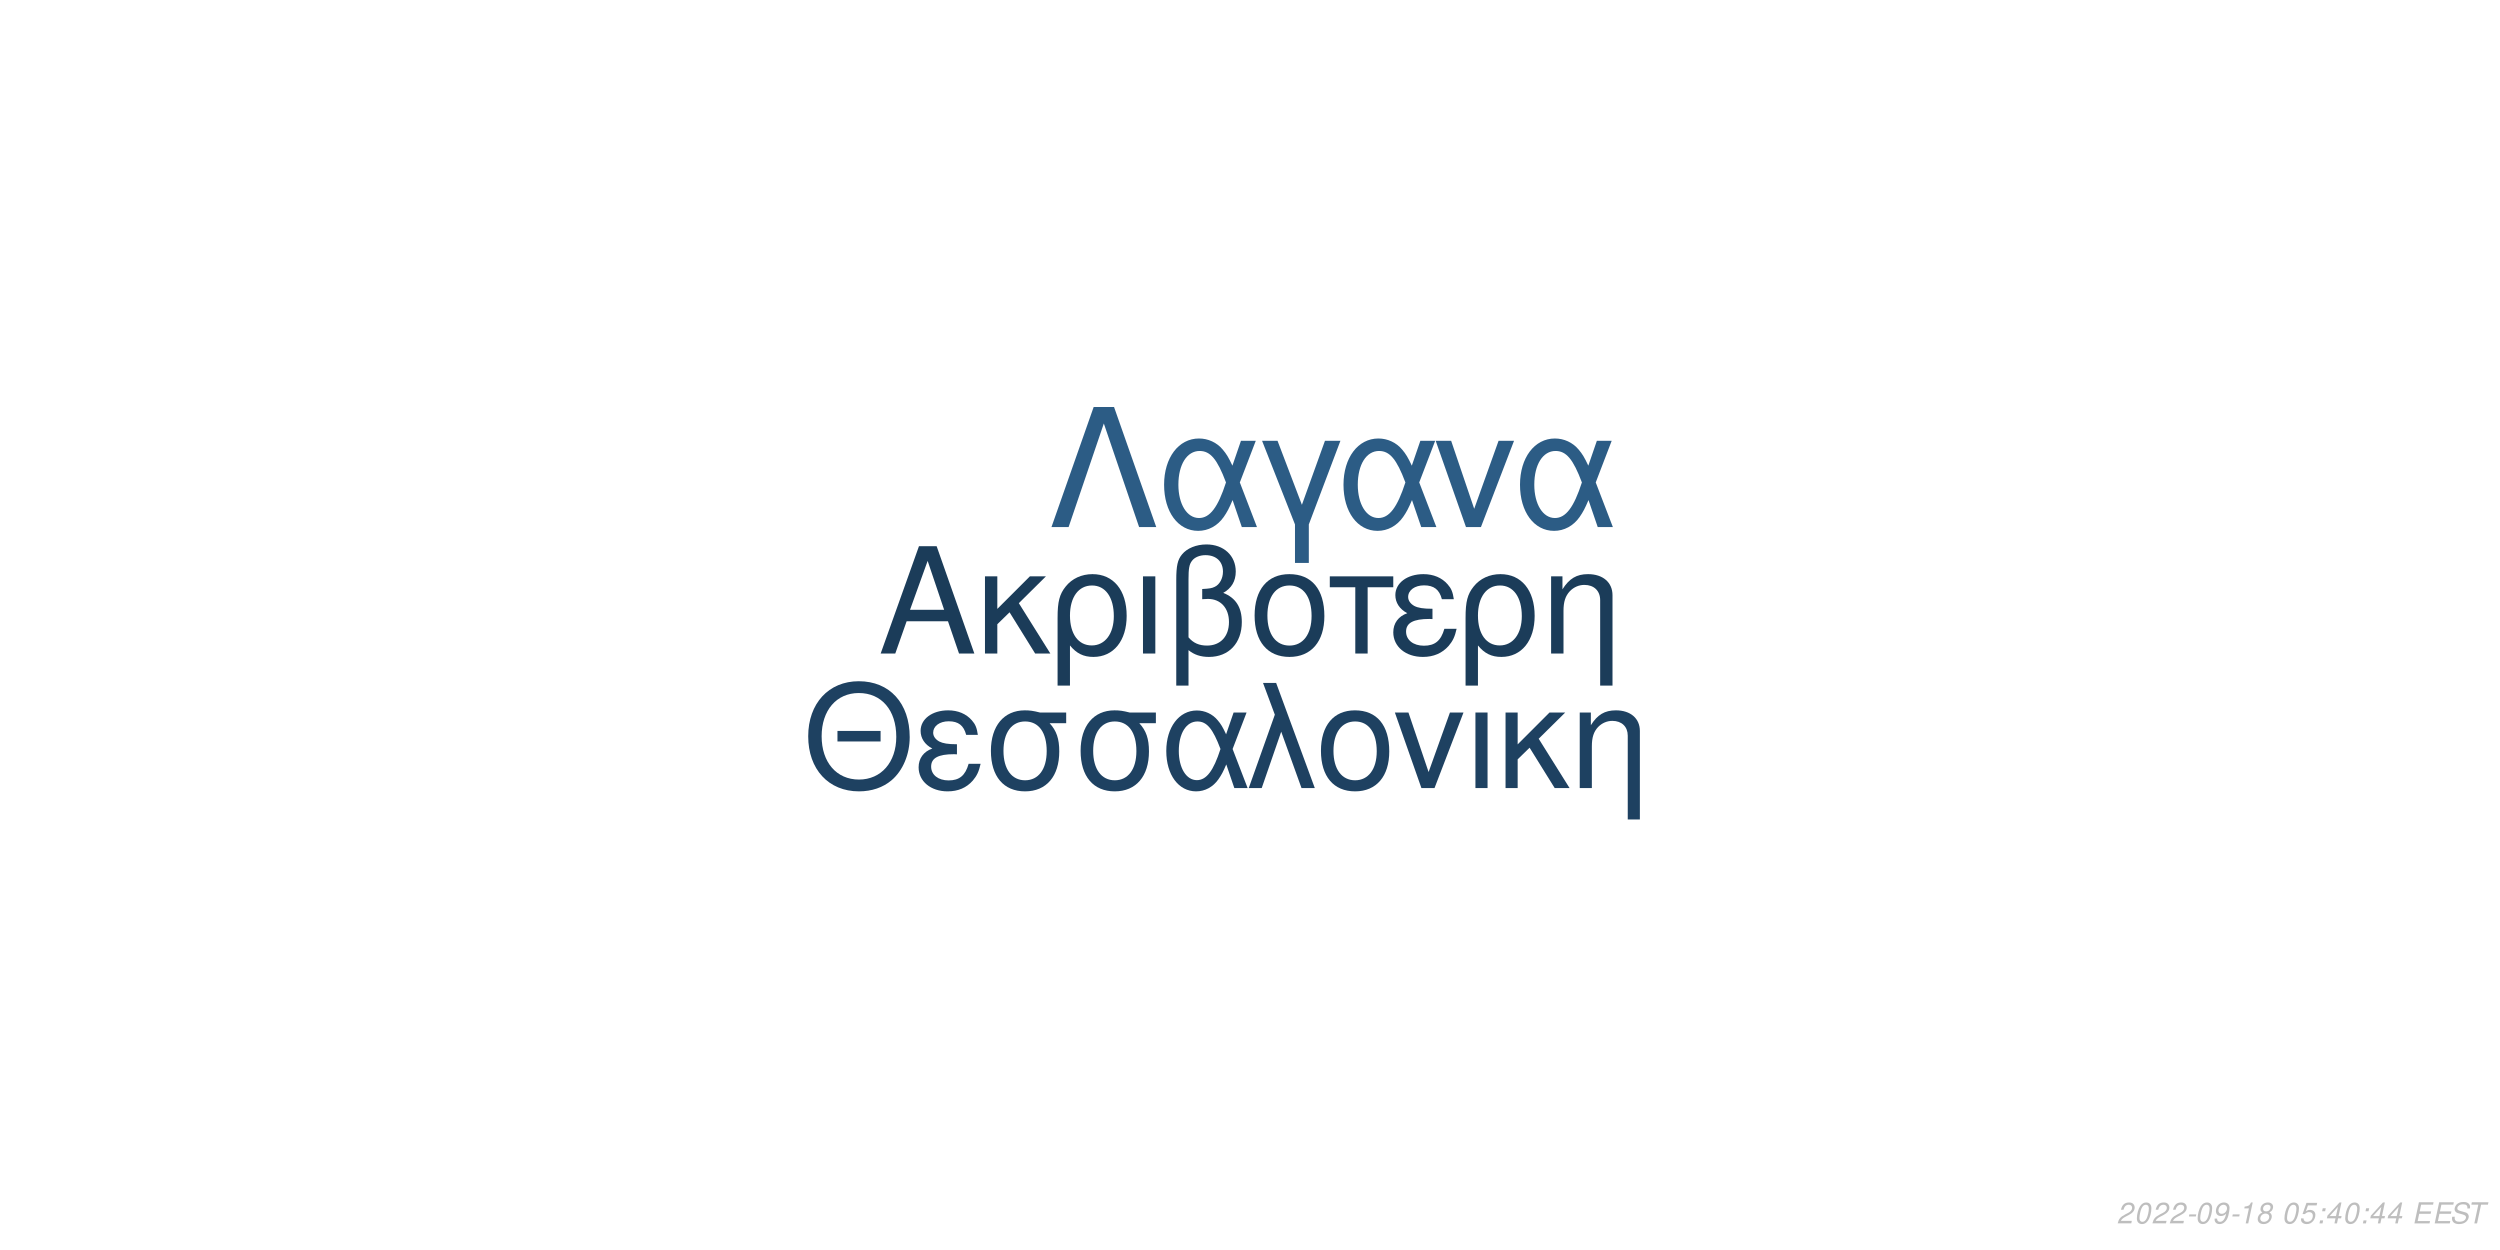
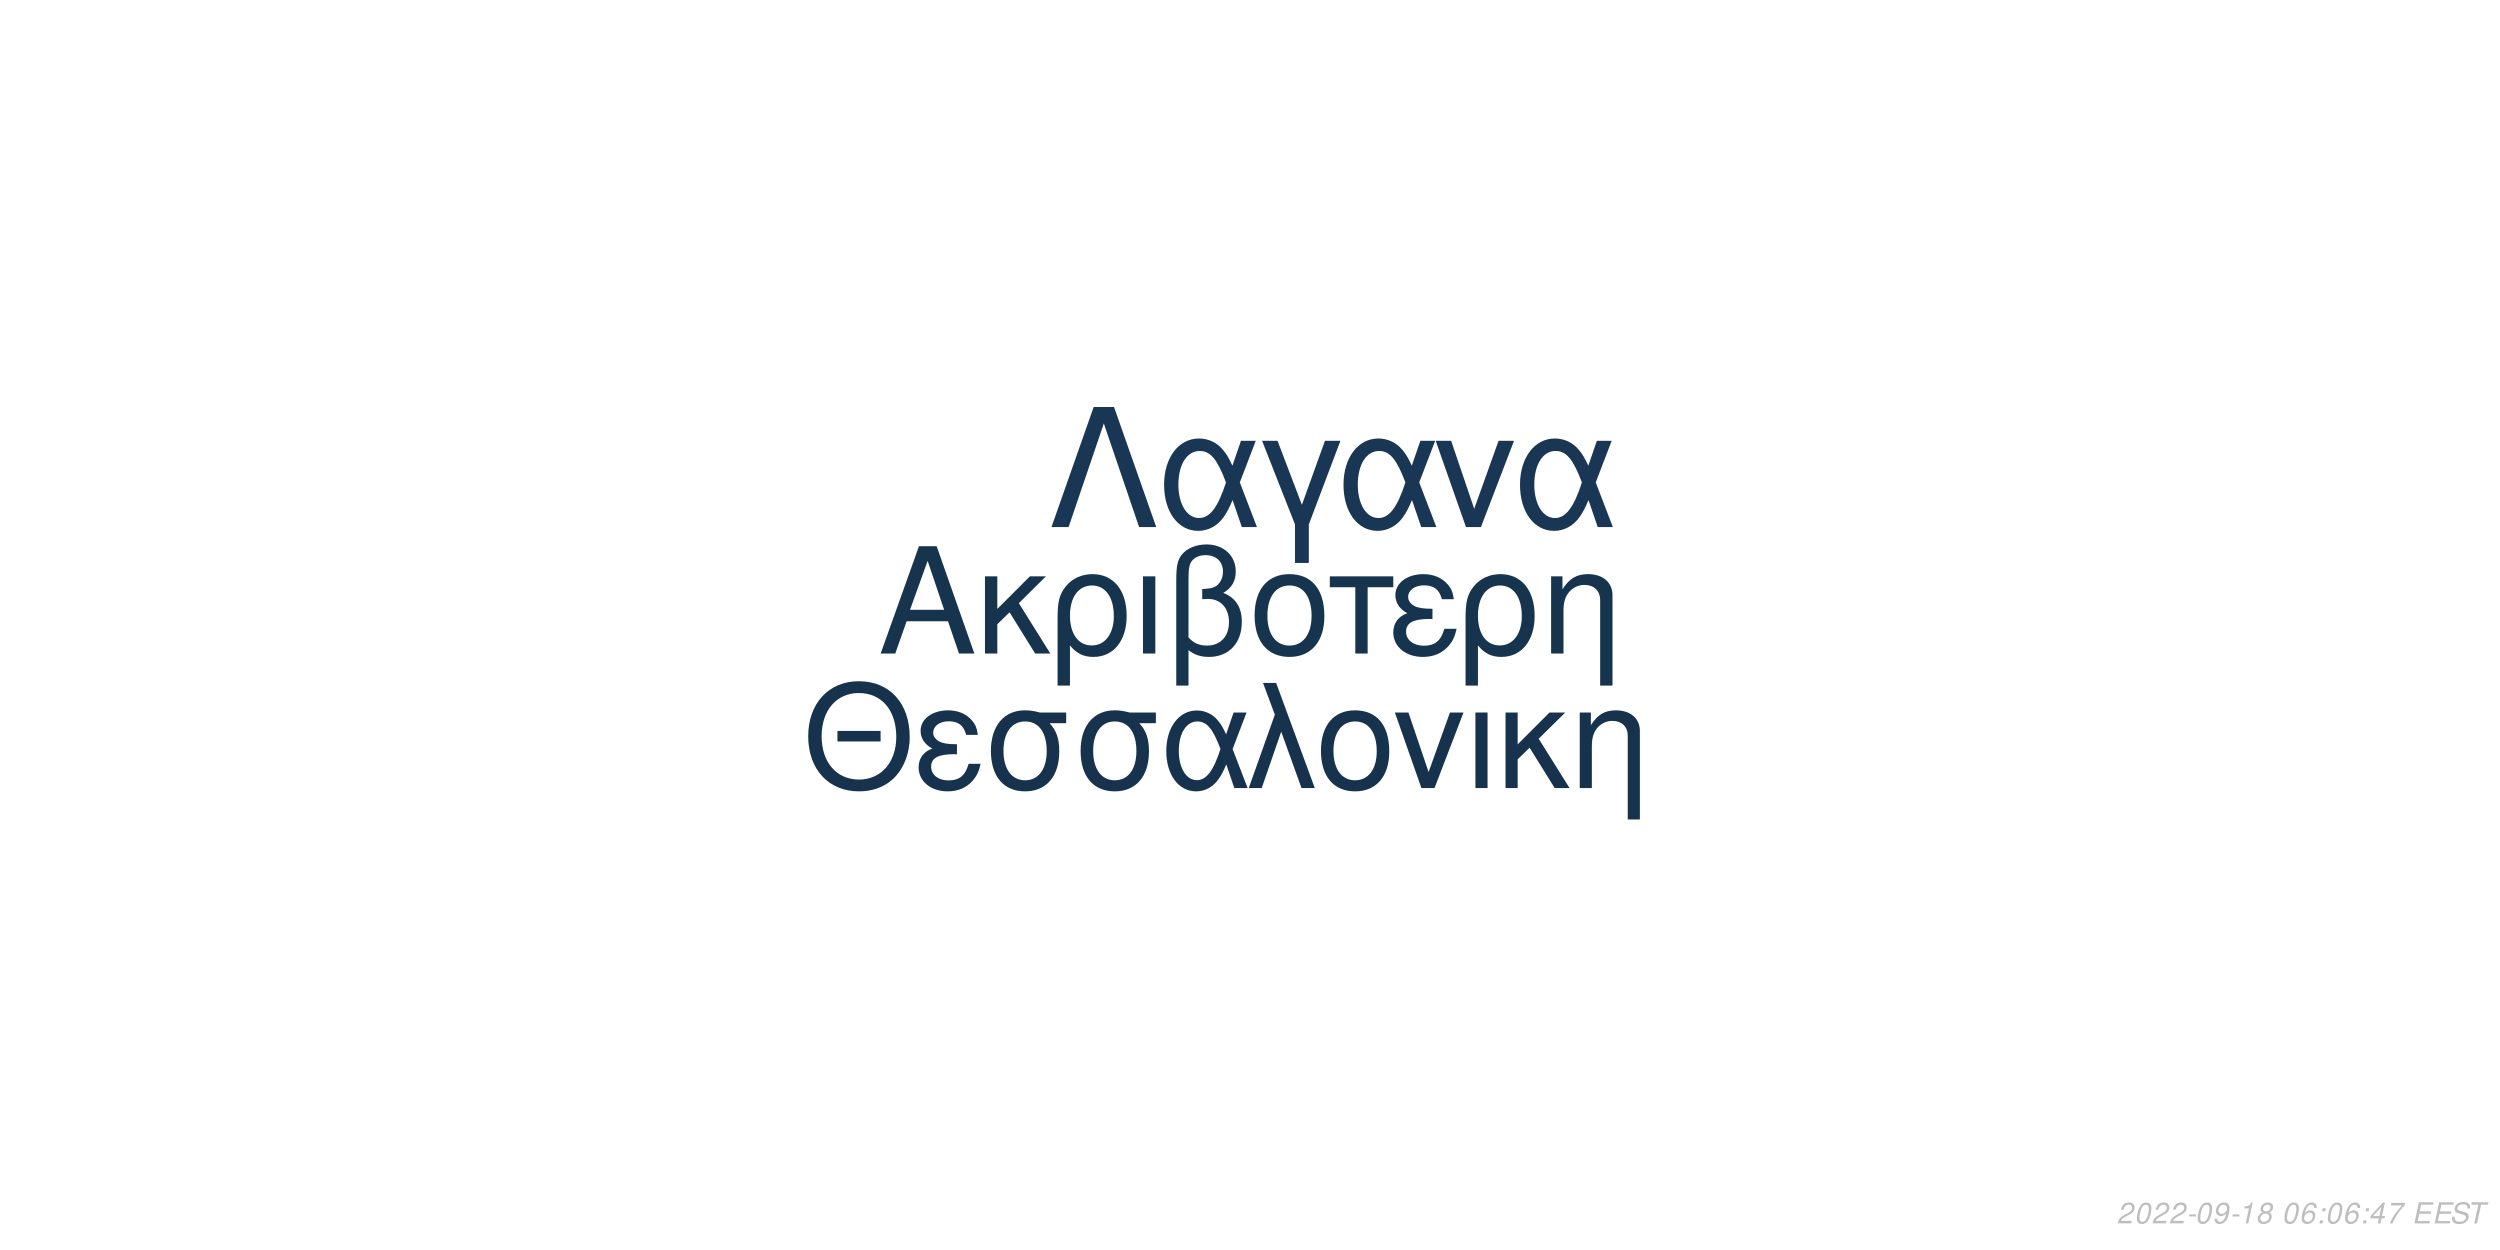
<svg xmlns="http://www.w3.org/2000/svg" xmlns:xlink="http://www.w3.org/1999/xlink" width="864pt" height="432pt" viewBox="0 0 864 432" version="1.1">
  <defs>
    <g>
      <symbol overflow="visible" id="glyph0-0">
        <path style="stroke:none;" d="" />
      </symbol>
      <symbol overflow="visible" id="glyph0-1">
        <path style="stroke:none;" d="M 24.125 -11.141 L 27.938 0 L 33.234 0 L 20.203 -37.094 L 14.094 -37.094 L 0.859 0 L 5.906 0 L 9.828 -11.141 Z M 22.797 -15.109 L 11 -15.109 L 17.094 -32.016 Z M 22.797 -15.109 " />
      </symbol>
      <symbol overflow="visible" id="glyph0-2">
        <path style="stroke:none;" d="M 7.172 -15.422 L 7.172 -26.672 L 2.906 -26.672 L 2.906 0 L 7.172 0 L 7.172 -10.125 L 11.406 -14.25 L 20.25 0 L 25.5 0 L 14.609 -17.406 L 23.969 -26.672 L 18.422 -26.672 Z M 7.172 -15.422 " />
      </symbol>
      <symbol overflow="visible" id="glyph0-3">
        <path style="stroke:none;" d="M 3 11.094 L 7.281 11.094 L 7.281 -2.797 C 9.516 -0.047 11.953 1.172 15.375 1.172 C 22.344 1.172 26.875 -4.422 26.875 -13.031 C 26.875 -21.891 22.297 -27.438 15.062 -27.438 C 11.297 -27.438 7.984 -25.906 5.797 -23.156 C 3.672 -20.516 3 -17.969 3 -12.359 Z M 14.906 -23.516 C 19.547 -23.516 22.438 -19.438 22.438 -12.922 C 22.438 -6.812 19.391 -2.797 14.812 -2.797 C 10.172 -2.797 7.281 -6.766 7.281 -13.125 C 7.281 -19.484 10.234 -23.516 14.906 -23.516 Z M 14.906 -23.516 " />
      </symbol>
      <symbol overflow="visible" id="glyph0-4">
        <path style="stroke:none;" d="M 3.516 0 L 7.781 0 L 7.781 -26.672 L 3.516 -26.672 Z M 3.516 0 " />
      </symbol>
      <symbol overflow="visible" id="glyph0-5">
        <path style="stroke:none;" d="M 4.016 11.094 L 8.25 11.094 L 8.25 -1.172 C 10.172 0.406 12.422 1.172 15.312 1.172 C 22.188 1.172 26.672 -3.609 26.672 -10.891 C 26.672 -15.984 24.578 -19.234 20.25 -20.969 C 23.109 -22.547 24.578 -25.031 24.578 -28.344 C 24.578 -33.844 20.406 -37.703 14.453 -37.703 C 10.938 -37.703 7.734 -36.391 6 -34.25 C 4.484 -32.422 4.016 -30.328 4.016 -25.391 Z M 8.25 -25.656 C 8.25 -29.359 8.5 -30.844 9.469 -32.062 C 10.375 -33.281 12.156 -34 14.094 -34 C 17.812 -34 20.156 -31.812 20.156 -28.297 C 20.156 -25.953 18.984 -23.812 17.297 -23.047 C 16.281 -22.547 15.469 -22.438 12.984 -22.297 L 12.984 -18.781 C 13.734 -18.828 14.344 -18.875 14.969 -18.875 C 19.344 -18.875 22.234 -15.719 22.234 -10.891 C 22.234 -5.906 19.281 -2.75 14.656 -2.75 C 11.953 -2.75 9.922 -3.609 8.25 -5.594 Z M 8.25 -25.656 " />
      </symbol>
      <symbol overflow="visible" id="glyph0-6">
        <path style="stroke:none;" d="M 14.094 -27.438 C 6.562 -27.438 2.094 -22.094 2.094 -13.125 C 2.094 -4.125 6.562 1.172 14.141 1.172 C 21.672 1.172 26.203 -4.172 26.203 -12.922 C 26.203 -22.188 21.828 -27.438 14.094 -27.438 Z M 14.141 -23.516 C 18.938 -23.516 21.781 -19.594 21.781 -12.984 C 21.781 -6.672 18.828 -2.75 14.141 -2.75 C 9.422 -2.75 6.516 -6.672 6.516 -13.125 C 6.516 -19.594 9.422 -23.516 14.141 -23.516 Z M 14.141 -23.516 " />
      </symbol>
      <symbol overflow="visible" id="glyph0-7">
        <path style="stroke:none;" d="M 7.891 0 L 12.156 0 L 12.156 -22.906 L 21.016 -22.906 L 21.016 -26.672 L -0.922 -26.672 L -0.922 -22.906 L 7.891 -22.906 Z M 7.891 0 " />
      </symbol>
      <symbol overflow="visible" id="glyph0-8">
        <path style="stroke:none;" d="M 14.562 -15.469 C 11.344 -15.469 9.562 -15.781 8.297 -16.438 C 6.922 -17.203 6.156 -18.328 6.156 -19.547 C 6.156 -21.891 8.453 -23.562 11.656 -23.562 C 15.062 -23.562 16.953 -22.094 17.812 -18.781 L 21.938 -18.781 C 21.578 -21.266 21.062 -22.5 19.797 -23.922 C 17.812 -26.203 14.906 -27.438 11.453 -27.438 C 5.797 -27.438 1.734 -24.375 1.734 -20.203 C 1.734 -17.609 3.156 -15.375 5.859 -13.938 C 2.797 -12.875 1.016 -10.484 1.016 -7.328 C 1.016 -2.391 5.297 1.172 11.25 1.172 C 14.969 1.172 17.906 -0.109 20.156 -2.641 C 21.578 -4.328 22.297 -5.797 22.906 -8.547 L 18.672 -8.547 C 17.5 -4.422 15.422 -2.703 11.609 -2.703 C 7.938 -2.703 5.438 -4.688 5.438 -7.578 C 5.438 -10.578 7.938 -11.953 13.484 -11.953 C 13.641 -11.953 14.094 -11.953 14.562 -11.906 Z M 14.562 -15.469 " />
      </symbol>
      <symbol overflow="visible" id="glyph0-9">
        <path style="stroke:none;" d="M 3.562 -26.672 L 3.562 0 L 7.844 0 L 7.844 -14.703 C 7.844 -17.906 8.5 -19.891 10.031 -21.531 C 11.406 -22.953 13.188 -23.719 15.062 -23.719 C 18.375 -23.719 20.516 -21.672 20.516 -18.469 L 20.516 11.094 L 24.781 11.094 L 24.781 -20.156 C 24.781 -24.578 21.469 -27.438 16.328 -27.438 C 12.359 -27.438 9.828 -25.906 7.484 -22.188 L 7.484 -26.672 Z M 3.562 -26.672 " />
      </symbol>
      <symbol overflow="visible" id="glyph1-0">
        <path style="stroke:none;" d="" />
      </symbol>
      <symbol overflow="visible" id="glyph1-1">
        <path style="stroke:none;" d="M 26.859 -19.734 L 11.953 -19.734 L 11.953 -16.094 L 26.859 -16.094 Z M 19.328 -36.922 C 8.922 -36.922 1.844 -29.25 1.844 -17.891 C 1.844 -6.484 8.875 1.141 19.391 1.141 C 23.812 1.141 27.703 -0.203 30.641 -2.688 C 34.578 -6.031 36.922 -11.656 36.922 -17.594 C 36.922 -29.297 30 -36.922 19.328 -36.922 Z M 19.328 -32.844 C 27.203 -32.844 32.281 -26.906 32.281 -17.688 C 32.281 -8.922 27.062 -2.938 19.391 -2.938 C 11.609 -2.938 6.484 -8.922 6.484 -17.891 C 6.484 -26.859 11.609 -32.844 19.328 -32.844 Z M 19.328 -32.844 " />
      </symbol>
      <symbol overflow="visible" id="glyph1-2">
        <path style="stroke:none;" d="M 14.25 -15.141 C 11.109 -15.141 9.375 -15.453 8.125 -16.094 C 6.781 -16.844 6.031 -17.938 6.031 -19.141 C 6.031 -21.422 8.266 -23.078 11.406 -23.078 C 14.75 -23.078 16.594 -21.625 17.438 -18.391 L 21.469 -18.391 C 21.125 -20.828 20.625 -22.031 19.391 -23.422 C 17.438 -25.656 14.594 -26.859 11.219 -26.859 C 5.688 -26.859 1.688 -23.875 1.688 -19.781 C 1.688 -17.234 3.094 -15.047 5.734 -13.656 C 2.734 -12.609 1 -10.266 1 -7.172 C 1 -2.344 5.188 1.141 11.016 1.141 C 14.656 1.141 17.547 -0.094 19.734 -2.594 C 21.125 -4.234 21.828 -5.688 22.422 -8.375 L 18.281 -8.375 C 17.141 -4.328 15.094 -2.641 11.359 -2.641 C 7.766 -2.641 5.328 -4.578 5.328 -7.422 C 5.328 -10.359 7.766 -11.703 13.203 -11.703 C 13.359 -11.703 13.797 -11.703 14.25 -11.656 Z M 14.25 -15.141 " />
      </symbol>
      <symbol overflow="visible" id="glyph1-3">
        <path style="stroke:none;" d="M 29 -26.109 L 19.938 -26.109 C 17.594 -26.703 16.438 -26.859 14.703 -26.859 C 7.469 -26.859 2.984 -21.469 2.984 -12.859 C 2.984 -4.031 7.375 1.141 14.797 1.141 C 22.172 1.141 26.609 -4.078 26.609 -12.656 C 26.609 -17.047 25.656 -19.828 23.266 -22.422 L 29 -22.422 Z M 14.797 -23.016 C 19.531 -23.016 22.266 -19.234 22.266 -12.75 C 22.266 -6.531 19.438 -2.688 14.797 -2.688 C 10.172 -2.688 7.328 -6.531 7.328 -12.859 C 7.328 -19.188 10.172 -23.016 14.797 -23.016 Z M 14.797 -23.016 " />
      </symbol>
      <symbol overflow="visible" id="glyph1-4">
        <path style="stroke:none;" d="M 29.344 -26.109 L 24.859 -26.109 L 22.266 -18.578 C 21.125 -21.031 20.484 -22.125 19.328 -23.469 C 17.547 -25.609 14.906 -26.812 12.156 -26.812 C 5.984 -26.812 1.594 -20.984 1.594 -12.812 C 1.594 -4.578 5.828 1.141 11.906 1.141 C 14.953 1.141 17.734 -0.344 19.625 -3.047 C 20.672 -4.531 21.281 -5.688 22.328 -8.172 L 25.109 0 L 29.703 0 L 24.516 -13.5 Z M 20.328 -13.5 C 17.891 -5.922 15.453 -2.734 12.156 -2.734 C 8.516 -2.734 5.922 -6.922 5.922 -12.812 C 5.922 -18.938 8.516 -23.016 12.359 -23.016 C 15.594 -23.016 17.688 -20.531 20.328 -13.5 Z M 20.328 -13.5 " />
      </symbol>
      <symbol overflow="visible" id="glyph1-5">
        <path style="stroke:none;" d="M 1.094 0 L 5.578 0 L 12.312 -19.484 L 19.328 0 L 23.922 0 L 10.562 -36.328 L 6.031 -36.328 L 10.109 -25.359 Z M 1.094 0 " />
      </symbol>
      <symbol overflow="visible" id="glyph1-6">
        <path style="stroke:none;" d="M 13.797 -26.859 C 6.422 -26.859 2.047 -21.625 2.047 -12.859 C 2.047 -4.031 6.422 1.141 13.859 1.141 C 21.234 1.141 25.656 -4.078 25.656 -12.656 C 25.656 -21.719 21.375 -26.859 13.797 -26.859 Z M 13.859 -23.016 C 18.531 -23.016 21.328 -19.188 21.328 -12.703 C 21.328 -6.531 18.438 -2.688 13.859 -2.688 C 9.219 -2.688 6.375 -6.531 6.375 -12.859 C 6.375 -19.188 9.219 -23.016 13.859 -23.016 Z M 13.859 -23.016 " />
      </symbol>
      <symbol overflow="visible" id="glyph1-7">
        <path style="stroke:none;" d="M 14.297 0 L 24.312 -26.109 L 19.625 -26.109 L 12.25 -5.531 L 5.281 -26.109 L 0.594 -26.109 L 9.766 0 Z M 14.297 0 " />
      </symbol>
      <symbol overflow="visible" id="glyph1-8">
        <path style="stroke:none;" d="M 3.438 0 L 7.625 0 L 7.625 -26.109 L 3.438 -26.109 Z M 3.438 0 " />
      </symbol>
      <symbol overflow="visible" id="glyph1-9">
        <path style="stroke:none;" d="M 7.031 -15.094 L 7.031 -26.109 L 2.844 -26.109 L 2.844 0 L 7.031 0 L 7.031 -9.922 L 11.156 -13.953 L 19.828 0 L 24.969 0 L 14.297 -17.047 L 23.469 -26.109 L 18.031 -26.109 Z M 7.031 -15.094 " />
      </symbol>
      <symbol overflow="visible" id="glyph1-10">
        <path style="stroke:none;" d="M 3.484 -26.109 L 3.484 0 L 7.672 0 L 7.672 -14.406 C 7.672 -17.547 8.328 -19.484 9.812 -21.078 C 11.156 -22.469 12.906 -23.219 14.75 -23.219 C 17.984 -23.219 20.078 -21.234 20.078 -18.094 L 20.078 10.859 L 24.266 10.859 L 24.266 -19.734 C 24.266 -24.062 21.031 -26.859 16 -26.859 C 12.109 -26.859 9.609 -25.359 7.328 -21.719 L 7.328 -26.109 Z M 3.484 -26.109 " />
      </symbol>
      <symbol overflow="visible" id="glyph2-0">
        <path style="stroke:none;" d="" />
      </symbol>
      <symbol overflow="visible" id="glyph2-1">
        <path style="stroke:none;" d="M 22.531 -41.484 L 15.484 -41.484 L 0.906 0 L 6.828 0 L 19 -35.797 L 31.188 0 L 37.109 0 Z M 22.531 -41.484 " />
      </symbol>
      <symbol overflow="visible" id="glyph2-2">
        <path style="stroke:none;" d="M 33.516 -29.812 L 28.391 -29.812 L 25.438 -21.219 C 24.125 -24.016 23.391 -25.266 22.078 -26.797 C 20.031 -29.25 17.016 -30.609 13.891 -30.609 C 6.828 -30.609 1.828 -23.953 1.828 -14.625 C 1.828 -5.234 6.656 1.312 13.594 1.312 C 17.078 1.312 20.266 -0.391 22.422 -3.469 C 23.609 -5.172 24.297 -6.484 25.5 -9.328 L 28.688 0 L 33.922 0 L 28 -15.422 Z M 23.219 -15.422 C 20.422 -6.766 17.641 -3.125 13.891 -3.125 C 9.734 -3.125 6.766 -7.906 6.766 -14.625 C 6.766 -21.625 9.734 -26.297 14.109 -26.297 C 17.812 -26.297 20.203 -23.453 23.219 -15.422 Z M 23.219 -15.422 " />
      </symbol>
      <symbol overflow="visible" id="glyph2-3">
        <path style="stroke:none;" d="M 12.062 12.406 L 16.844 12.406 L 16.844 -0.906 L 27.766 -29.812 L 22.422 -29.812 L 14.453 -7.688 L 6.031 -29.812 L 0.688 -29.812 L 12.062 -0.906 Z M 12.062 12.406 " />
      </symbol>
      <symbol overflow="visible" id="glyph2-4">
        <path style="stroke:none;" d="M 16.328 0 L 27.766 -29.812 L 22.422 -29.812 L 14 -6.312 L 6.031 -29.812 L 0.688 -29.812 L 11.156 0 Z M 16.328 0 " />
      </symbol>
      <symbol overflow="visible" id="glyph3-0">
        <path style="stroke:none;" d="" />
      </symbol>
      <symbol overflow="visible" id="glyph3-1">
        <path style="stroke:none;" d="M 5.234 -0.875 L 1.469 -0.875 C 1.641 -1.375 2.203 -1.891 3.109 -2.344 L 4.234 -2.938 C 5.562 -3.625 6.219 -4.469 6.219 -5.484 C 6.219 -5.938 6.062 -6.359 5.797 -6.656 C 5.469 -7.047 4.984 -7.234 4.312 -7.234 C 2.766 -7.234 1.891 -6.453 1.484 -4.734 L 2.375 -4.734 C 2.484 -5.188 2.609 -5.484 2.797 -5.75 C 3.094 -6.203 3.609 -6.453 4.188 -6.453 C 4.891 -6.453 5.344 -6.031 5.344 -5.375 C 5.344 -4.703 4.859 -4.094 4.016 -3.656 L 2.984 -3.125 C 1.234 -2.188 0.797 -1.656 0.344 -0.016 L 5.047 -0.016 Z M 5.234 -0.875 " />
      </symbol>
      <symbol overflow="visible" id="glyph3-2">
        <path style="stroke:none;" d="M 4.203 -7.234 C 3.375 -7.234 2.688 -6.812 2.125 -5.984 C 1.484 -5.047 0.984 -3.188 0.984 -1.734 C 0.984 -1.109 1.172 -0.562 1.484 -0.266 C 1.797 0.047 2.281 0.234 2.766 0.234 C 3.625 0.234 4.281 -0.156 4.859 -1.016 C 5.516 -1.953 6 -3.797 6 -5.266 C 6 -6.5 5.328 -7.234 4.203 -7.234 Z M 4.094 -6.453 C 4.734 -6.453 5.125 -5.984 5.125 -5.156 C 5.125 -4.203 4.781 -2.625 4.406 -1.812 C 3.984 -0.938 3.516 -0.547 2.875 -0.547 C 2.25 -0.547 1.875 -1.031 1.875 -1.828 C 1.875 -2.797 2.203 -4.344 2.594 -5.203 C 2.984 -6.047 3.453 -6.453 4.094 -6.453 Z M 4.094 -6.453 " />
      </symbol>
      <symbol overflow="visible" id="glyph3-3">
        <path style="stroke:none;" d="M 3.516 -3.125 L 1.125 -3.125 L 0.969 -2.406 L 3.359 -2.406 Z M 3.516 -3.125 " />
      </symbol>
      <symbol overflow="visible" id="glyph3-4">
        <path style="stroke:none;" d="M 0.844 -1.656 C 0.844 -1.547 0.844 -1.438 0.844 -1.375 C 0.844 -0.406 1.531 0.234 2.578 0.234 C 3.203 0.234 3.766 0.016 4.297 -0.438 C 4.938 -1 5.312 -1.656 5.594 -2.719 C 5.844 -3.672 6.016 -4.766 6.016 -5.375 C 6.016 -5.844 5.844 -6.328 5.547 -6.656 C 5.203 -7.031 4.703 -7.234 4.062 -7.234 C 2.516 -7.234 1.297 -5.938 1.297 -4.266 C 1.297 -3.203 1.984 -2.547 3.047 -2.547 C 3.484 -2.547 3.953 -2.672 4.281 -2.891 C 4.406 -2.984 4.547 -3.078 4.828 -3.344 C 4.438 -1.484 3.703 -0.547 2.703 -0.547 C 2.109 -0.547 1.719 -0.938 1.719 -1.547 L 1.719 -1.656 Z M 3.953 -6.453 C 4.625 -6.453 5.141 -5.953 5.141 -5.281 C 5.141 -4.188 4.312 -3.312 3.297 -3.312 C 2.594 -3.312 2.172 -3.734 2.172 -4.453 C 2.172 -5.562 2.984 -6.453 3.953 -6.453 Z M 3.953 -6.453 " />
      </symbol>
      <symbol overflow="visible" id="glyph3-5">
        <path style="stroke:none;" d="M 3.703 -5.188 L 2.594 0 L 3.469 0 L 5.016 -7.234 L 4.438 -7.234 C 3.906 -6.156 3.688 -6.016 2.234 -5.812 L 2.109 -5.188 Z M 3.703 -5.188 " />
      </symbol>
      <symbol overflow="visible" id="glyph3-6">
        <path style="stroke:none;" d="M 4.766 -3.797 C 5.078 -3.969 5.234 -4.078 5.438 -4.234 C 5.812 -4.594 6.062 -5.172 6.062 -5.734 C 6.062 -6.625 5.344 -7.234 4.266 -7.234 C 2.812 -7.234 1.703 -6.219 1.703 -4.875 C 1.703 -4.406 1.875 -4.125 2.359 -3.812 C 1.297 -3.312 0.75 -2.516 0.75 -1.469 C 0.75 -0.438 1.547 0.234 2.812 0.234 C 3.656 0.234 4.359 -0.094 4.938 -0.734 C 5.359 -1.234 5.609 -1.859 5.609 -2.438 C 5.609 -3.047 5.312 -3.516 4.766 -3.797 Z M 4.109 -6.453 C 4.797 -6.453 5.188 -6.125 5.188 -5.578 C 5.188 -5.266 5.062 -4.922 4.859 -4.672 C 4.562 -4.312 4.188 -4.156 3.656 -4.156 C 2.984 -4.156 2.594 -4.453 2.594 -4.984 C 2.594 -5.859 3.203 -6.453 4.109 -6.453 Z M 3.453 -3.406 C 4.234 -3.406 4.734 -2.984 4.734 -2.312 C 4.734 -1.312 3.922 -0.547 2.875 -0.547 C 2.125 -0.547 1.625 -0.969 1.625 -1.625 C 1.625 -2.609 2.438 -3.406 3.453 -3.406 Z M 3.453 -3.406 " />
      </symbol>
      <symbol overflow="visible" id="glyph3-7">
        <path style="stroke:none;" d="" />
      </symbol>
      <symbol overflow="visible" id="glyph3-8">
-         <path style="stroke:none;" d="M 6.297 -7.094 L 2.594 -7.094 L 1.234 -3.234 L 2.047 -3.234 C 2.656 -3.766 2.938 -3.906 3.531 -3.906 C 4.328 -3.906 4.797 -3.453 4.797 -2.688 C 4.797 -1.438 3.969 -0.547 2.828 -0.547 C 2.031 -0.547 1.609 -0.938 1.578 -1.734 L 0.703 -1.734 L 0.703 -1.516 C 0.703 -0.938 0.844 -0.547 1.188 -0.266 C 1.562 0.062 2.078 0.234 2.703 0.234 C 3.656 0.234 4.391 -0.156 4.984 -0.922 C 5.422 -1.5 5.672 -2.234 5.672 -2.953 C 5.672 -4 4.938 -4.672 3.812 -4.672 C 3.328 -4.672 2.906 -4.547 2.406 -4.234 L 3.109 -6.219 L 6.109 -6.219 Z M 6.297 -7.094 " />
+         <path style="stroke:none;" d="M 6.125 -5.344 L 6.141 -5.625 C 6.141 -6.609 5.453 -7.234 4.391 -7.234 C 3.438 -7.234 2.641 -6.719 2.016 -5.703 C 1.422 -4.781 0.938 -2.953 0.938 -1.688 C 0.938 -0.516 1.688 0.234 2.859 0.234 C 3.703 0.234 4.438 -0.156 5 -0.875 C 5.406 -1.422 5.672 -2.156 5.672 -2.766 C 5.672 -3.812 4.969 -4.5 3.906 -4.5 C 3.234 -4.5 2.672 -4.234 2.094 -3.625 C 2.406 -5.375 3.234 -6.453 4.25 -6.453 C 4.703 -6.453 5.062 -6.234 5.172 -5.844 C 5.203 -5.719 5.234 -5.578 5.25 -5.344 Z M 3.656 -3.734 C 4.344 -3.734 4.797 -3.281 4.797 -2.625 C 4.797 -1.469 3.984 -0.547 2.984 -0.547 C 2.297 -0.547 1.812 -1.047 1.812 -1.766 C 1.812 -2.859 2.625 -3.734 3.656 -3.734 Z M 3.656 -3.734 " />
      </symbol>
      <symbol overflow="visible" id="glyph3-9">
        <path style="stroke:none;" d="M 2.359 -1.031 L 1.312 -1.031 L 1.094 0 L 2.141 0 Z M 3.266 -5.234 L 2.219 -5.234 L 2 -4.203 L 3.047 -4.203 Z M 3.266 -5.234 " />
      </symbol>
      <symbol overflow="visible" id="glyph3-10">
        <path style="stroke:none;" d="M 3.625 -1.75 L 3.266 0 L 4.141 0 L 4.516 -1.75 L 5.562 -1.75 L 5.734 -2.531 L 4.688 -2.531 L 5.688 -7.234 L 5.016 -7.234 L 0.844 -2.672 L 0.641 -1.75 Z M 3.797 -2.531 L 1.594 -2.531 L 4.469 -5.703 Z M 3.797 -2.531 " />
      </symbol>
      <symbol overflow="visible" id="glyph3-11">
+         <path style="stroke:none;" d="M 6.703 -7.094 L 1.953 -7.094 L 1.766 -6.219 L 5.594 -6.219 C 3.344 -3.688 2.266 -2.109 1.375 0 L 2.344 0 C 3.031 -1.906 4.828 -4.594 6.547 -6.281 Z M 6.703 -7.094 " />
+       </symbol>
+       <symbol overflow="visible" id="glyph3-12">
        <path style="stroke:none;" d="M 2.547 -3.312 L 6.5 -3.312 L 6.688 -4.141 L 2.719 -4.141 L 3.219 -6.469 L 7.344 -6.469 L 7.516 -7.297 L 2.453 -7.297 L 0.906 0 L 6.125 0 L 6.297 -0.812 L 2.016 -0.812 Z M 2.547 -3.312 " />
      </symbol>
-       <symbol overflow="visible" id="glyph3-12">
+       <symbol overflow="visible" id="glyph3-13">
        <path style="stroke:none;" d="M 7.062 -5.156 C 7.125 -5.438 7.141 -5.562 7.141 -5.703 C 7.141 -6.156 6.938 -6.594 6.594 -6.891 C 6.188 -7.25 5.656 -7.406 4.875 -7.406 C 3.844 -7.406 3.047 -7.125 2.5 -6.562 C 2.094 -6.141 1.781 -5.438 1.781 -4.922 C 1.781 -4.297 2.219 -3.766 2.891 -3.562 L 4.594 -3.094 C 5.406 -2.859 5.734 -2.578 5.734 -2.094 C 5.734 -1.781 5.547 -1.406 5.266 -1.141 C 4.844 -0.766 4.266 -0.578 3.453 -0.578 C 2.328 -0.578 1.812 -0.984 1.812 -1.906 C 1.812 -2.047 1.812 -2.125 1.844 -2.312 L 0.984 -2.312 C 0.906 -2.062 0.891 -1.906 0.891 -1.688 C 0.891 -0.484 1.797 0.234 3.297 0.234 C 4.359 0.234 5.234 -0.062 5.812 -0.609 C 6.344 -1.078 6.688 -1.797 6.688 -2.375 C 6.688 -2.641 6.609 -2.906 6.453 -3.156 C 6.234 -3.5 5.938 -3.703 5.469 -3.828 L 3.75 -4.312 C 2.984 -4.547 2.734 -4.734 2.734 -5.188 C 2.734 -5.547 2.875 -5.844 3.188 -6.109 C 3.547 -6.438 4.031 -6.594 4.703 -6.594 C 5.266 -6.594 5.688 -6.484 5.906 -6.297 C 6.094 -6.125 6.219 -5.797 6.219 -5.516 C 6.219 -5.422 6.203 -5.344 6.188 -5.156 Z M 7.062 -5.156 " />
      </symbol>
-       <symbol overflow="visible" id="glyph3-13">
+       <symbol overflow="visible" id="glyph3-14">
        <path style="stroke:none;" d="M 4.938 -6.469 L 7.312 -6.469 L 7.484 -7.297 L 1.75 -7.297 L 1.578 -6.469 L 3.984 -6.469 L 2.609 0 L 3.547 0 Z M 4.938 -6.469 " />
      </symbol>
    </g>
  </defs>
  <g id="surface1">
    <rect x="0" y="0" width="864" height="432" style="fill:rgb(100%,100%,100%);fill-opacity:1;stroke:none;" />
-     <g style="fill:rgb(10.588%,23.529%,34.902%);fill-opacity:1;">
+     <g style="fill:rgb(9.02%,20.392%,30.98%);fill-opacity:1;">
      <use xlink:href="#glyph0-1" x="303.5" y="225.861" />
      <use xlink:href="#glyph0-2" x="337.5" y="225.861" />
      <use xlink:href="#glyph0-3" x="362.5" y="225.861" />
      <use xlink:href="#glyph0-4" x="391.5" y="225.861" />
      <use xlink:href="#glyph0-5" x="402.5" y="225.861" />
      <use xlink:href="#glyph0-6" x="431.5" y="225.861" />
      <use xlink:href="#glyph0-7" x="460.5" y="225.861" />
      <use xlink:href="#glyph0-8" x="480.5" y="225.861" />
      <use xlink:href="#glyph0-3" x="503.5" y="225.861" />
      <use xlink:href="#glyph0-9" x="532.5" y="225.861" />
    </g>
-     <g style="fill:rgb(11.765%,25.49%,38.039%);fill-opacity:1;">
+     <g style="fill:rgb(9.02%,19.608%,30.196%);fill-opacity:1;">
      <use xlink:href="#glyph1-1" x="277.473" y="272.354" />
      <use xlink:href="#glyph1-2" x="316.473" y="272.354" />
      <use xlink:href="#glyph1-3" x="339.473" y="272.354" />
      <use xlink:href="#glyph1-3" x="370.473" y="272.354" />
      <use xlink:href="#glyph1-4" x="401.473" y="272.354" />
      <use xlink:href="#glyph1-5" x="430.473" y="272.354" />
      <use xlink:href="#glyph1-6" x="454.473" y="272.354" />
      <use xlink:href="#glyph1-7" x="481.473" y="272.354" />
      <use xlink:href="#glyph1-8" x="506.473" y="272.354" />
      <use xlink:href="#glyph1-9" x="517.473" y="272.354" />
      <use xlink:href="#glyph1-10" x="542.473" y="272.354" />
    </g>
-     <g style="fill:rgb(17.255%,36.078%,52.157%);fill-opacity:1;">
+     <g style="fill:rgb(9.804%,21.569%,32.941%);fill-opacity:1;">
      <use xlink:href="#glyph2-1" x="362.484" y="182.152" />
      <use xlink:href="#glyph2-2" x="400.484" y="182.152" />
      <use xlink:href="#glyph2-3" x="435.484" y="182.152" />
      <use xlink:href="#glyph2-2" x="462.484" y="182.152" />
      <use xlink:href="#glyph2-4" x="495.484" y="182.152" />
      <use xlink:href="#glyph2-2" x="523.484" y="182.152" />
    </g>
    <g style="fill:rgb(74.51%,74.51%,74.51%);fill-opacity:1;">
      <use xlink:href="#glyph3-1" x="731.52" y="422.81" />
      <use xlink:href="#glyph3-2" x="737.52" y="422.81" />
      <use xlink:href="#glyph3-1" x="743.52" y="422.81" />
      <use xlink:href="#glyph3-1" x="749.52" y="422.81" />
      <use xlink:href="#glyph3-3" x="755.52" y="422.81" />
      <use xlink:href="#glyph3-2" x="758.52" y="422.81" />
      <use xlink:href="#glyph3-4" x="764.52" y="422.81" />
      <use xlink:href="#glyph3-3" x="770.52" y="422.81" />
      <use xlink:href="#glyph3-5" x="773.52" y="422.81" />
      <use xlink:href="#glyph3-6" x="779.52" y="422.81" />
      <use xlink:href="#glyph3-7" x="785.52" y="422.81" />
      <use xlink:href="#glyph3-2" x="788.52" y="422.81" />
      <use xlink:href="#glyph3-8" x="794.52" y="422.81" />
      <use xlink:href="#glyph3-9" x="800.52" y="422.81" />
-       <use xlink:href="#glyph3-10" x="803.52" y="422.81" />
-       <use xlink:href="#glyph3-2" x="809.52" y="422.81" />
+       <use xlink:href="#glyph3-2" x="803.52" y="422.81" />
+       <use xlink:href="#glyph3-8" x="809.52" y="422.81" />
      <use xlink:href="#glyph3-9" x="815.52" y="422.81" />
      <use xlink:href="#glyph3-10" x="818.52" y="422.81" />
-       <use xlink:href="#glyph3-10" x="824.52" y="422.81" />
+       <use xlink:href="#glyph3-11" x="824.52" y="422.81" />
      <use xlink:href="#glyph3-7" x="830.52" y="422.81" />
-       <use xlink:href="#glyph3-11" x="833.52" y="422.81" />
-       <use xlink:href="#glyph3-11" x="840.52" y="422.81" />
-       <use xlink:href="#glyph3-12" x="846.52" y="422.81" />
-       <use xlink:href="#glyph3-13" x="852.52" y="422.81" />
+       <use xlink:href="#glyph3-12" x="833.52" y="422.81" />
+       <use xlink:href="#glyph3-12" x="840.52" y="422.81" />
+       <use xlink:href="#glyph3-13" x="846.52" y="422.81" />
+       <use xlink:href="#glyph3-14" x="852.52" y="422.81" />
    </g>
  </g>
</svg>
